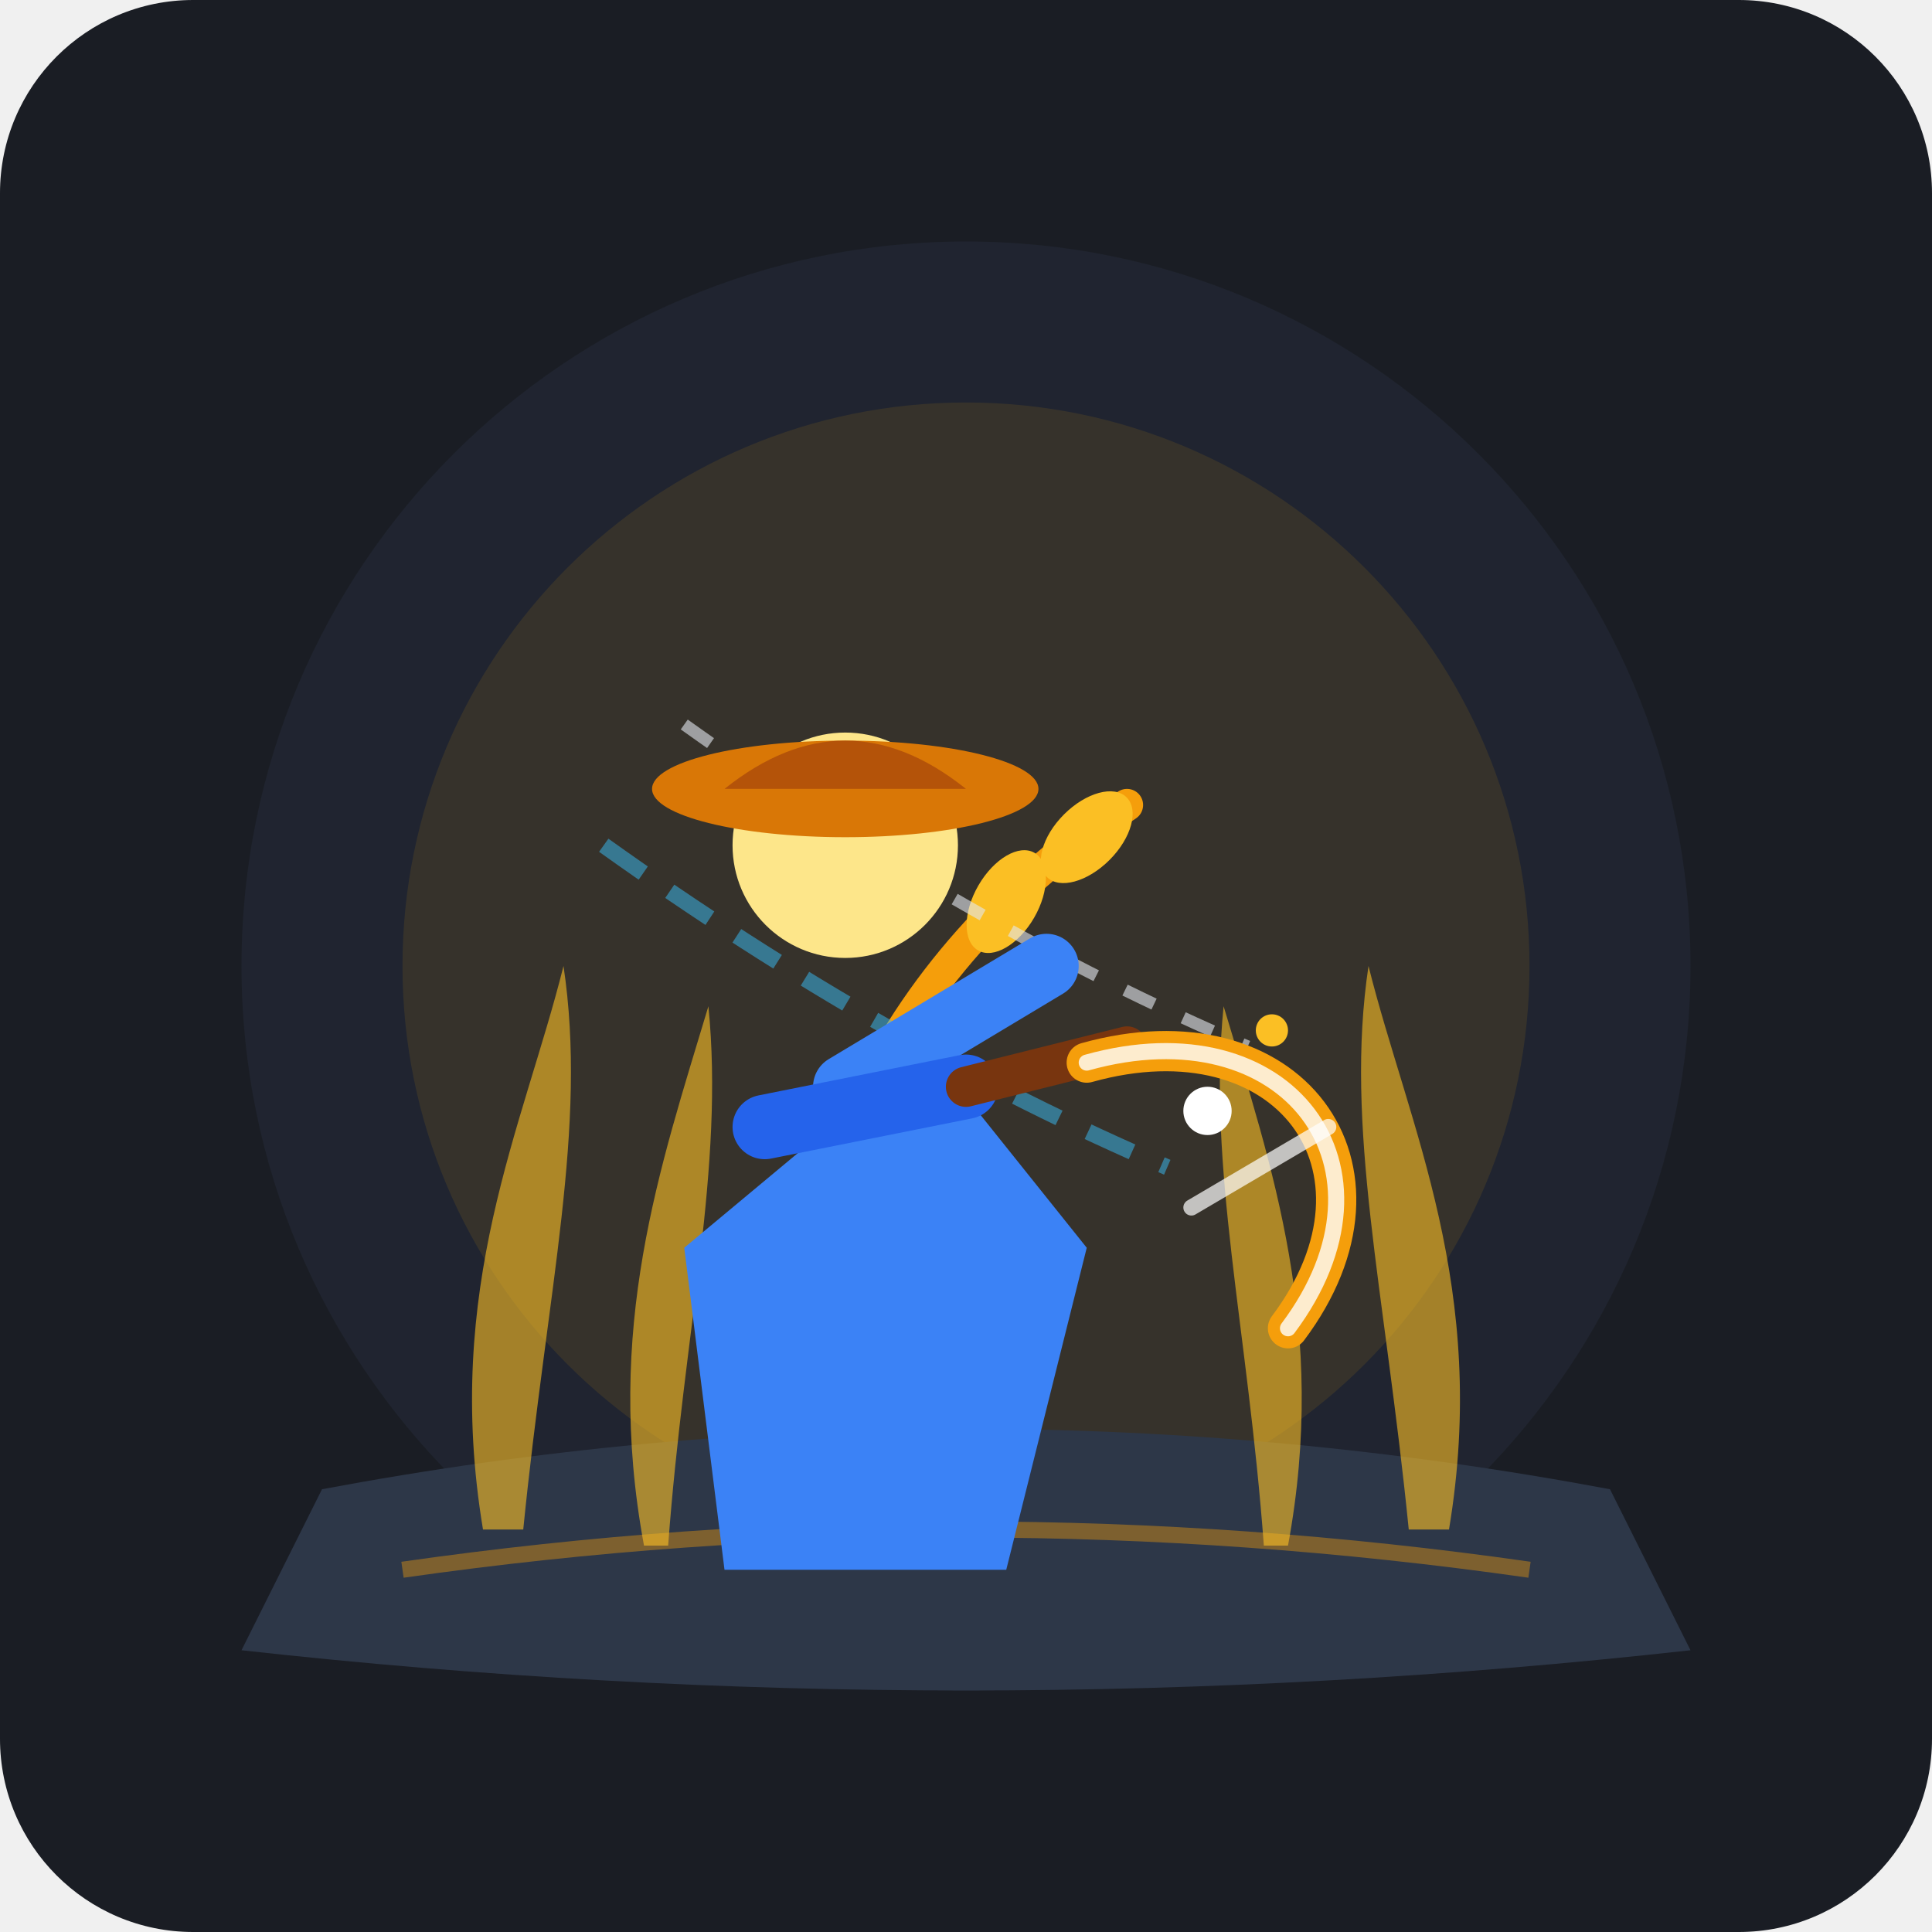
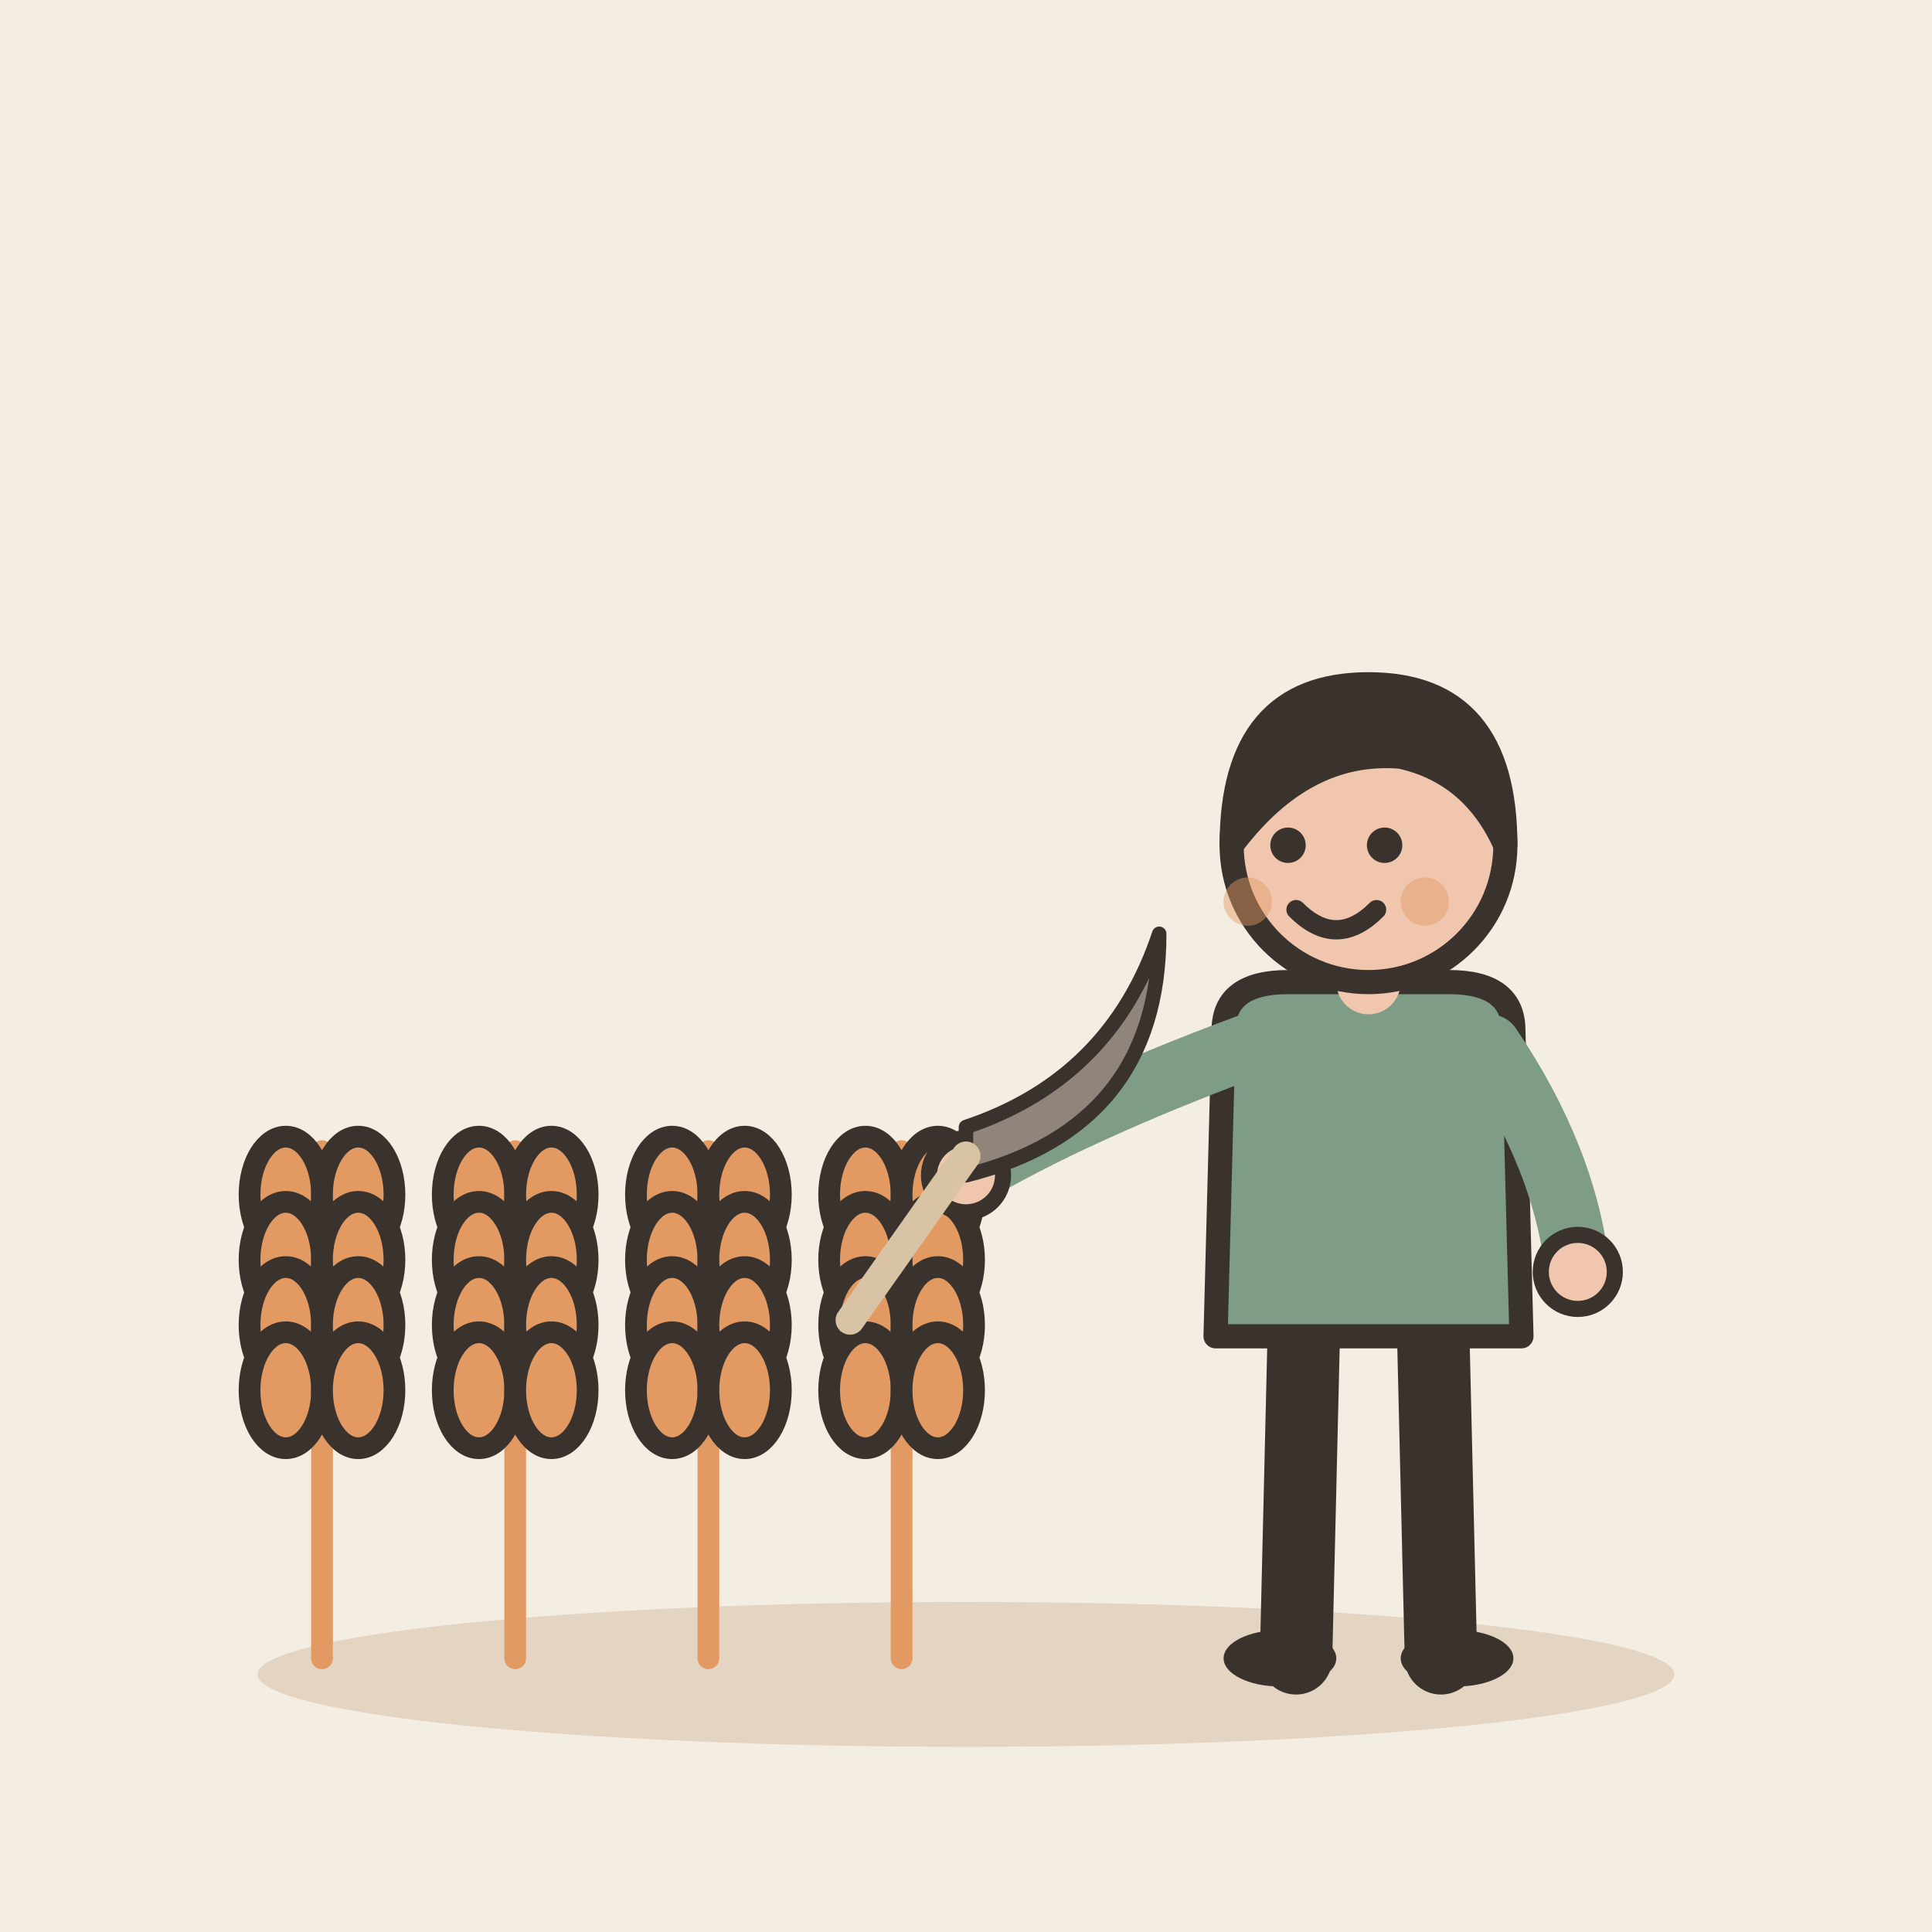
- <svg xmlns="http://www.w3.org/2000/svg" viewBox="0 0 240 240">
-   <rect width="240" height="240" rx="24" fill="#1A1D24" />
-   <circle cx="120" cy="120" r="90" fill="#252B3B" opacity="0.5" />
-   <circle cx="120" cy="120" r="70" fill="#FFB703" opacity="0.1" />
-   <path d="M40 185 Q 120 170 200 185 L 210 205 Q 120 215 30 205 Z" fill="#2D3748" />
-   <path d="M50 195 Q 120 185 190 195" stroke="#F59E0B" stroke-width="2" opacity="0.4" fill="none" />
-   <g fill="#FBBF24" opacity="0.6">
-     <path d="M60 190 C 55 160 65 140 70 120 C 73 140 68 160 65 190 Z" />
-     <path d="M80 192 C 75 165 82 145 88 125 C 90 145 85 165 83 192 Z" />
-     <path d="M160 192 C 165 165 158 145 152 125 C 150 145 155 165 157 192 Z" />
-     <path d="M180 190 C 185 160 175 140 170 120 C 167 140 172 160 175 190 Z" />
+ <svg xmlns="http://www.w3.org/2000/svg" viewBox="0 0 240 240" data-style="editorial">
+   <rect width="240" height="240" fill="#F4EDE2" />
+   <ellipse cx="120" cy="208" rx="88" ry="9" fill="#E3D5C1" />
+   <g transform="translate(40 206) scale(0.9 0.9)">
+     <path d="M0 0L0 -70" stroke="#E39A62" stroke-width="3" stroke-linecap="round" fill="none" />
+     <ellipse cx="-5" cy="-64" rx="5" ry="8" fill="#E39A62" stroke="#3A332D" stroke-width="3" stroke-linecap="round" stroke-linejoin="round" />
+     <ellipse cx="5" cy="-64" rx="5" ry="8" fill="#E39A62" stroke="#3A332D" stroke-width="3" stroke-linecap="round" stroke-linejoin="round" />
+     <ellipse cx="-5" cy="-55" rx="5" ry="8" fill="#E39A62" stroke="#3A332D" stroke-width="3" stroke-linecap="round" stroke-linejoin="round" />
+     <ellipse cx="5" cy="-55" rx="5" ry="8" fill="#E39A62" stroke="#3A332D" stroke-width="3" stroke-linecap="round" stroke-linejoin="round" />
+     <ellipse cx="-5" cy="-46" rx="5" ry="8" fill="#E39A62" stroke="#3A332D" stroke-width="3" stroke-linecap="round" stroke-linejoin="round" />
+     <ellipse cx="5" cy="-46" rx="5" ry="8" fill="#E39A62" stroke="#3A332D" stroke-width="3" stroke-linecap="round" stroke-linejoin="round" />
+     <ellipse cx="-5" cy="-37" rx="5" ry="8" fill="#E39A62" stroke="#3A332D" stroke-width="3" stroke-linecap="round" stroke-linejoin="round" />
+     <ellipse cx="5" cy="-37" rx="5" ry="8" fill="#E39A62" stroke="#3A332D" stroke-width="3" stroke-linecap="round" stroke-linejoin="round" />
  </g>
-   <path d="M100 190 C 95 150 110 120 140 100" stroke="#F59E0B" stroke-width="4" stroke-linecap="round" fill="none" />
-   <ellipse cx="125" cy="112" rx="4" ry="7" fill="#FBBF24" transform="rotate(30 125 112)" />
-   <ellipse cx="135" cy="104" rx="4" ry="7" fill="#FBBF24" transform="rotate(45 135 104)" />
-   <path d="M85 90 Q 120 115 155 130" stroke="#E2E8F0" stroke-width="1.5" stroke-dasharray="4 4" fill="none" opacity="0.6" />
-   <path d="M75 105 Q 110 130 145 145" stroke="#38BDF8" stroke-width="2" stroke-dasharray="6 4" fill="none" opacity="0.5" />
-   <g id="farmer-action">
-     <path d="M 85 155 L 115 130 L 135 155 L 125 195 L 90 195 Z" fill="#3B82F6" />
-     <circle cx="105" cy="105" r="14" fill="#FDE68A" />
-     <ellipse cx="105" cy="98" rx="24" ry="6" fill="#D97706" />
-     <path d="M 90 98 Q 105 86 120 98 Z" fill="#B45309" />
-     <path d="M 105 135 L 130 120" stroke="#3B82F6" stroke-width="8" stroke-linecap="round" />
-     <path d="M 95 140 L 120 135" stroke="#2563EB" stroke-width="8" stroke-linecap="round" />
-     <path d="M 120 135 L 140 130" stroke="#78350F" stroke-width="5" stroke-linecap="round" />
-     <path d="M 135 132 C 160 125 175 145 160 165" stroke="#F59E0B" stroke-width="5" stroke-linecap="round" fill="none" />
-     <path d="M 135 132 C 160 125 175 145 160 165" stroke="#FFFFFF" stroke-width="2" stroke-linecap="round" fill="none" opacity="0.8" />
+   <g transform="translate(64 206) scale(0.9 0.9)">
+     <path d="M0 0L0 -70" stroke="#E39A62" stroke-width="3" stroke-linecap="round" fill="none" />
+     <ellipse cx="-5" cy="-64" rx="5" ry="8" fill="#E39A62" stroke="#3A332D" stroke-width="3" stroke-linecap="round" stroke-linejoin="round" />
+     <ellipse cx="5" cy="-64" rx="5" ry="8" fill="#E39A62" stroke="#3A332D" stroke-width="3" stroke-linecap="round" stroke-linejoin="round" />
+     <ellipse cx="-5" cy="-55" rx="5" ry="8" fill="#E39A62" stroke="#3A332D" stroke-width="3" stroke-linecap="round" stroke-linejoin="round" />
+     <ellipse cx="5" cy="-55" rx="5" ry="8" fill="#E39A62" stroke="#3A332D" stroke-width="3" stroke-linecap="round" stroke-linejoin="round" />
+     <ellipse cx="-5" cy="-46" rx="5" ry="8" fill="#E39A62" stroke="#3A332D" stroke-width="3" stroke-linecap="round" stroke-linejoin="round" />
+     <ellipse cx="5" cy="-46" rx="5" ry="8" fill="#E39A62" stroke="#3A332D" stroke-width="3" stroke-linecap="round" stroke-linejoin="round" />
+     <ellipse cx="-5" cy="-37" rx="5" ry="8" fill="#E39A62" stroke="#3A332D" stroke-width="3" stroke-linecap="round" stroke-linejoin="round" />
+     <ellipse cx="5" cy="-37" rx="5" ry="8" fill="#E39A62" stroke="#3A332D" stroke-width="3" stroke-linecap="round" stroke-linejoin="round" />
  </g>
-   <circle cx="150" cy="138" r="3" fill="#FFFFFF" />
-   <circle cx="158" cy="128" r="2" fill="#FBBF24" />
-   <path d="M 148 150 L 165 140" stroke="#FFFFFF" stroke-width="2" stroke-linecap="round" opacity="0.7" />
+   <g transform="translate(88 206) scale(0.9 0.9)">
+     <path d="M0 0L0 -70" stroke="#E39A62" stroke-width="3" stroke-linecap="round" fill="none" />
+     <ellipse cx="-5" cy="-64" rx="5" ry="8" fill="#E39A62" stroke="#3A332D" stroke-width="3" stroke-linecap="round" stroke-linejoin="round" />
+     <ellipse cx="5" cy="-64" rx="5" ry="8" fill="#E39A62" stroke="#3A332D" stroke-width="3" stroke-linecap="round" stroke-linejoin="round" />
+     <ellipse cx="-5" cy="-55" rx="5" ry="8" fill="#E39A62" stroke="#3A332D" stroke-width="3" stroke-linecap="round" stroke-linejoin="round" />
+     <ellipse cx="5" cy="-55" rx="5" ry="8" fill="#E39A62" stroke="#3A332D" stroke-width="3" stroke-linecap="round" stroke-linejoin="round" />
+     <ellipse cx="-5" cy="-46" rx="5" ry="8" fill="#E39A62" stroke="#3A332D" stroke-width="3" stroke-linecap="round" stroke-linejoin="round" />
+     <ellipse cx="5" cy="-46" rx="5" ry="8" fill="#E39A62" stroke="#3A332D" stroke-width="3" stroke-linecap="round" stroke-linejoin="round" />
+     <ellipse cx="-5" cy="-37" rx="5" ry="8" fill="#E39A62" stroke="#3A332D" stroke-width="3" stroke-linecap="round" stroke-linejoin="round" />
+     <ellipse cx="5" cy="-37" rx="5" ry="8" fill="#E39A62" stroke="#3A332D" stroke-width="3" stroke-linecap="round" stroke-linejoin="round" />
+   </g>
+   <g transform="translate(112 206) scale(0.9 0.9)">
+     <path d="M0 0L0 -70" stroke="#E39A62" stroke-width="3" stroke-linecap="round" fill="none" />
+     <ellipse cx="-5" cy="-64" rx="5" ry="8" fill="#E39A62" stroke="#3A332D" stroke-width="3" stroke-linecap="round" stroke-linejoin="round" />
+     <ellipse cx="5" cy="-64" rx="5" ry="8" fill="#E39A62" stroke="#3A332D" stroke-width="3" stroke-linecap="round" stroke-linejoin="round" />
+     <ellipse cx="-5" cy="-55" rx="5" ry="8" fill="#E39A62" stroke="#3A332D" stroke-width="3" stroke-linecap="round" stroke-linejoin="round" />
+     <ellipse cx="5" cy="-55" rx="5" ry="8" fill="#E39A62" stroke="#3A332D" stroke-width="3" stroke-linecap="round" stroke-linejoin="round" />
+     <ellipse cx="-5" cy="-46" rx="5" ry="8" fill="#E39A62" stroke="#3A332D" stroke-width="3" stroke-linecap="round" stroke-linejoin="round" />
+     <ellipse cx="5" cy="-46" rx="5" ry="8" fill="#E39A62" stroke="#3A332D" stroke-width="3" stroke-linecap="round" stroke-linejoin="round" />
+     <ellipse cx="-5" cy="-37" rx="5" ry="8" fill="#E39A62" stroke="#3A332D" stroke-width="3" stroke-linecap="round" stroke-linejoin="round" />
+     <ellipse cx="5" cy="-37" rx="5" ry="8" fill="#E39A62" stroke="#3A332D" stroke-width="3" stroke-linecap="round" stroke-linejoin="round" />
+   </g>
+   <g transform="translate(170 206)">
+     <path d="M-8 -42L-9 0" stroke="#3A332D" stroke-width="9" stroke-linecap="round" fill="none" />
+     <path d="M8 -42L9 0" stroke="#3A332D" stroke-width="9" stroke-linecap="round" fill="none" />
+     <ellipse cx="-11" cy="0" rx="7" ry="3.5" fill="#3A332D" />
+     <ellipse cx="11" cy="0" rx="7" ry="3.5" fill="#3A332D" />
+     <path d="M-18 -78Q-18 -84 -10 -84L10 -84Q18 -84 18 -78L19 -40L-19 -40Z" fill="#7E9C86" stroke="#3A332D" stroke-width="3" stroke-linecap="round" stroke-linejoin="round" />
+     <path d="M-15 -76Q-36.5 -68 -50 -60" fill="none" stroke="#7E9C86" stroke-width="8" stroke-linecap="round" stroke-linejoin="round" />
+     <circle cx="-50" cy="-60" r="4.6" fill="#F0C7AE" stroke="#3A332D" stroke-linecap="round" stroke-linejoin="round" stroke-width="2" />
+     <path d="M15 -76Q24.5 -62 26 -48" fill="none" stroke="#7E9C86" stroke-width="8" stroke-linecap="round" stroke-linejoin="round" />
+     <circle cx="26" cy="-48" r="4.6" fill="#F0C7AE" stroke="#3A332D" stroke-linecap="round" stroke-linejoin="round" stroke-width="2" />
+     <path d="M0 -84L0 -88" stroke="#F0C7AE" stroke-width="8" stroke-linecap="round" fill="none" />
+     <circle cx="0" cy="-101" r="17" fill="#F0C7AE" stroke="#3A332D" stroke-width="3" stroke-linecap="round" stroke-linejoin="round" />
+     <path d="M-17 -101Q-17 -121 0 -121Q17 -121 17 -101Q13 -110 4 -112Q-8 -113 -17 -101Z" fill="#3A332D" stroke="#3A332D" stroke-width="3" stroke-linecap="round" stroke-linejoin="round" />
+     <circle cx="-10" cy="-101" r="2.2" fill="#3A332D" />
+     <circle cx="2" cy="-101" r="2.2" fill="#3A332D" />
+     <path d="M-9 -93Q-4 -88 1 -93" fill="none" stroke="#3A332D" stroke-width="2.4" stroke-linecap="round" stroke-linejoin="round" />
+     <circle cx="-15" cy="-94" r="3" fill="#E39A62" opacity="0.45" />
+     <circle cx="7" cy="-94" r="3" fill="#E39A62" opacity="0.45" />
+     <g transform="translate(-50 -60) scale(0.6 0.6)">
+       <path d="M0 0Q40 -10 40 -50Q30 -20 0 -10Z" fill="#8F857A" stroke="#3A332D" stroke-width="3" stroke-linecap="round" stroke-linejoin="round" />
+       <path d="M0 -4L-24 30" stroke="#D8C3A5" stroke-width="6" stroke-linecap="round" fill="none" />
+     </g>
+   </g>
</svg>
